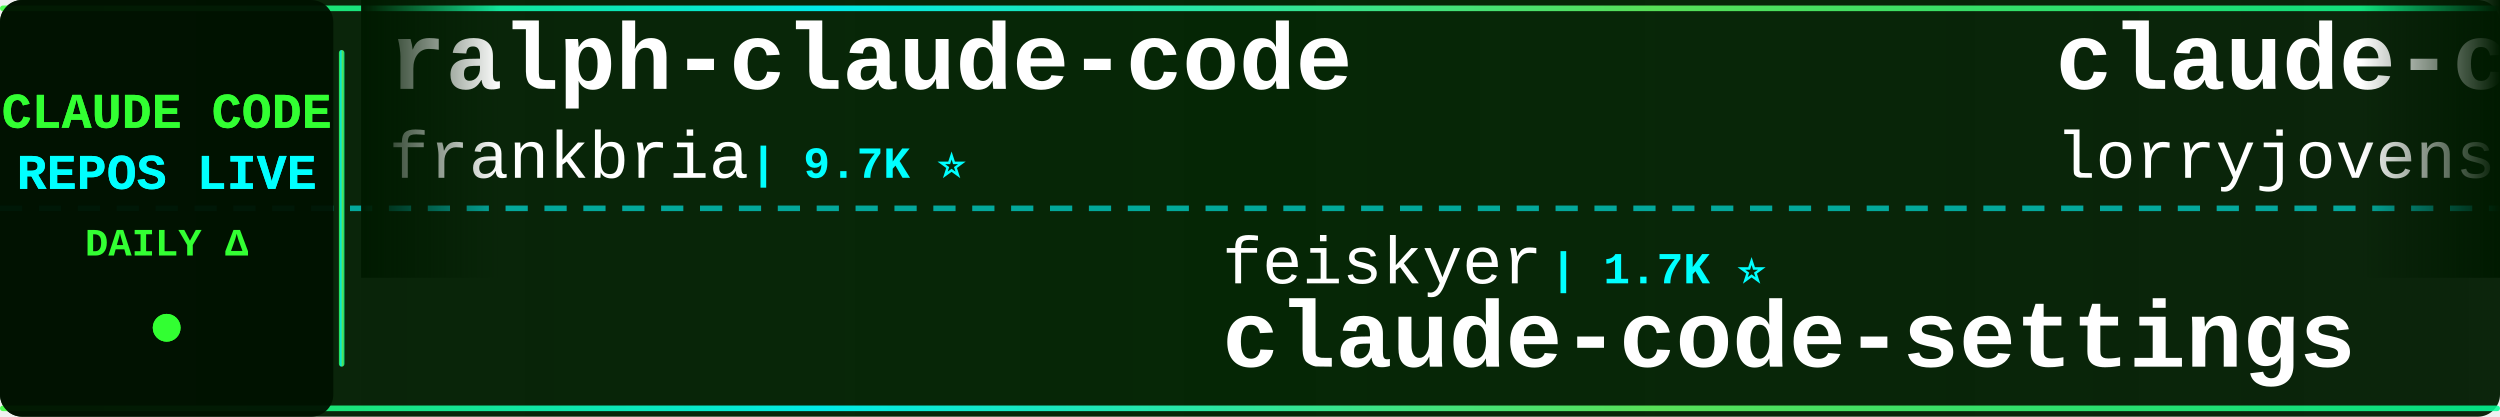
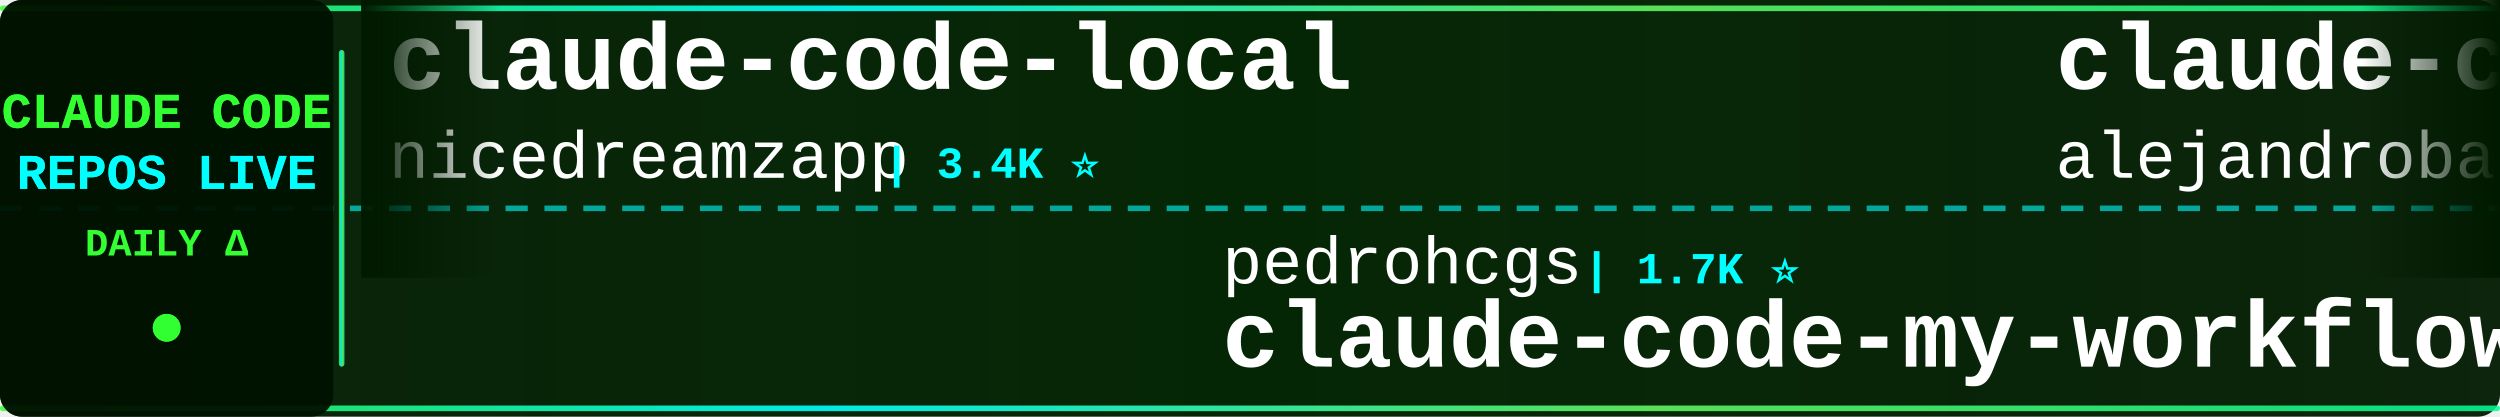
<svg xmlns="http://www.w3.org/2000/svg" width="900" height="150">
  <defs>
    <linearGradient id="tickerBg" x1="0%" y1="0%" x2="100%" y2="0%">
      <stop offset="0%" style="stop-color:#001a00;stop-opacity:0.95" />
      <stop offset="50%" style="stop-color:#002200;stop-opacity:0.98" />
      <stop offset="100%" style="stop-color:#001a00;stop-opacity:0.95" />
    </linearGradient>
    <linearGradient id="borderGrad" x1="0%" y1="0%" x2="100%" y2="0%">
      <stop offset="0%" style="stop-color:#33ff33;stop-opacity:0.85">
        <animate attributeName="stop-opacity" values="0.85;1;0.85" dur="2s" repeatCount="indefinite" />
      </stop>
      <stop offset="33%" style="stop-color:#00ffff;stop-opacity:0.9">
        <animate attributeName="stop-opacity" values="0.9;1;0.9" dur="2.2s" repeatCount="indefinite" />
      </stop>
      <stop offset="66%" style="stop-color:#66ff66;stop-opacity:0.85">
        <animate attributeName="stop-opacity" values="0.85;1;0.85" dur="1.8s" repeatCount="indefinite" />
      </stop>
      <stop offset="100%" style="stop-color:#00ff99;stop-opacity:0.85">
        <animate attributeName="stop-opacity" values="0.85;1;0.85" dur="2s" repeatCount="indefinite" />
      </stop>
    </linearGradient>
    <filter id="textGlow">
      <feGaussianBlur stdDeviation="0.1" result="coloredBlur" />
      <feMerge>
        <feMergeNode in="coloredBlur" />
        <feMergeNode in="SourceGraphic" />
      </feMerge>
    </filter>
    <filter id="metricGlow">
      <feGaussianBlur stdDeviation="0.2" result="coloredBlur" />
      <feMerge>
        <feMergeNode in="coloredBlur" />
        <feMergeNode in="SourceGraphic" />
      </feMerge>
    </filter>
    <linearGradient id="leftFade" x1="0%" y1="0%" x2="100%" y2="0%">
      <stop offset="0%" style="stop-color:#001a00;stop-opacity:1" />
      <stop offset="100%" style="stop-color:#001a00;stop-opacity:0" />
    </linearGradient>
    <linearGradient id="rightFade" x1="0%" y1="0%" x2="100%" y2="0%">
      <stop offset="0%" style="stop-color:#001a00;stop-opacity:0" />
      <stop offset="100%" style="stop-color:#001a00;stop-opacity:1" />
    </linearGradient>
  </defs>
  <rect width="900" height="150" fill="url(#tickerBg)" rx="8" />
  <rect x="0" y="2" width="900" height="2" fill="url(#borderGrad)" rx="1" />
  <rect x="0" y="146" width="900" height="2" fill="url(#borderGrad)" rx="1" />
  <line x1="0" y1="75" x2="900" y2="75" stroke="#00ffff" stroke-width="2" stroke-dasharray="8 6" opacity="0.6" />
  <rect x="0" y="0" width="120" height="150" fill="#001100" opacity="0.95" rx="8" />
  <text x="60" y="46" font-family="'Courier New', monospace" font-size="18" font-weight="bold" fill="#33ff33" text-anchor="middle" filter="url(#textGlow)">
    CLAUDE CODE
  </text>
  <text x="60" y="68" font-family="'Courier New', monospace" font-size="18" font-weight="bold" fill="#00ffff" text-anchor="middle" filter="url(#textGlow)">
    REPOS LIVE
  </text>
  <text x="60" y="92" font-family="'Courier New', monospace" font-size="14" font-weight="bold" fill="#33ff33" text-anchor="middle">
    DAILY Δ
  </text>
  <circle cx="60" cy="118" r="5" fill="#33ff33" filter="url(#metricGlow)">
    <animate attributeName="r" values="4;6;4" dur="1.5s" repeatCount="indefinite" />
    <animate attributeName="opacity" values="0.6;1;0.6" dur="1.5s" repeatCount="indefinite" />
  </circle>
  <rect x="122" y="18" width="2" height="114" fill="url(#borderGrad)" rx="1" />
  <clipPath id="tickerClip">
    <rect x="130" y="0" width="770" height="150" />
  </clipPath>
  <g clip-path="url(#tickerClip)">
    <g id="tickerItems">
      <animateTransform attributeName="transform" attributeType="XML" type="translate" from="0 0" to="-3000 0" dur="54s" repeatCount="indefinite" />
      <g transform="translate(0, 0)">
-         <text x="140" y="32" font-family="'Courier New', monospace" font-size="34" font-weight="bold" fill="#ffffff">ralph-claude-code</text>
-         <text x="140" y="64" font-family="'Courier New', monospace" font-size="24" font-weight="normal" fill="#ffffff" opacity="1.0">frankbria</text>
-         <text x="270" y="64" font-family="'Courier New', monospace" font-size="16" font-weight="bold" fill="#00ffff"> | 9.7K ⭐</text>
+         <text x="140" y="32" font-family="'Courier New', monospace" font-size="34" font-weight="bold" fill="#ffffff">claude-code-local</text>
+         <text x="140" y="64" font-family="'Courier New', monospace" font-size="24" font-weight="normal" fill="#ffffff" opacity="1.0">nicedreamzapp</text>
+         <text x="318" y="64" font-family="'Courier New', monospace" font-size="16" font-weight="bold" fill="#00ffff"> | 3.4K ⭐</text>
      </g>
      <g transform="translate(300, 0)">
-         <text x="140" y="102" font-family="'Courier New', monospace" font-size="24" font-weight="normal" fill="#ffffff" opacity="1.0">feiskyer</text>
-         <text x="258" y="102" font-family="'Courier New', monospace" font-size="16" font-weight="bold" fill="#00ffff"> | 1.7K ⭐</text>
-         <text x="140" y="132" font-family="'Courier New', monospace" font-size="34" font-weight="bold" fill="#ffffff">claude-code-settings</text>
+         <text x="140" y="102" font-family="'Courier New', monospace" font-size="24" font-weight="normal" fill="#ffffff" opacity="1.0">pedrohcgs</text>
+         <text x="270" y="102" font-family="'Courier New', monospace" font-size="16" font-weight="bold" fill="#00ffff"> | 1.7K ⭐</text>
+         <text x="140" y="132" font-family="'Courier New', monospace" font-size="34" font-weight="bold" fill="#ffffff">claude-code-my-workflow</text>
      </g>
      <g transform="translate(600, 0)">
-         <text x="140" y="32" font-family="'Courier New', monospace" font-size="34" font-weight="bold" fill="#ffffff">claude-code-rust</text>
-         <text x="140" y="64" font-family="'Courier New', monospace" font-size="24" font-weight="normal" fill="#ffffff" opacity="1.0">lorryjovens-hub</text>
-         <text x="342" y="64" font-family="'Courier New', monospace" font-size="16" font-weight="bold" fill="#00ffff"> | 1.7K ⭐</text>
+         <text x="140" y="32" font-family="'Courier New', monospace" font-size="34" font-weight="bold" fill="#ffffff">claude-code-from-source</text>
+         <text x="140" y="64" font-family="'Courier New', monospace" font-size="24" font-weight="normal" fill="#ffffff" opacity="1.0">alejandrobalderas</text>
+         <text x="366" y="64" font-family="'Courier New', monospace" font-size="16" font-weight="bold" fill="#00ffff"> | 3.0K ⭐</text>
      </g>
      <g transform="translate(900, 0)">
-         <text x="140" y="102" font-family="'Courier New', monospace" font-size="24" font-weight="normal" fill="#ffffff" opacity="1.0">OneRedOak</text>
-         <text x="270" y="102" font-family="'Courier New', monospace" font-size="16" font-weight="bold" fill="#00ffff"> | 3.9K ⭐</text>
-         <text x="140" y="132" font-family="'Courier New', monospace" font-size="34" font-weight="bold" fill="#ffffff">claude-code-workflows</text>
+         <text x="140" y="102" font-family="'Courier New', monospace" font-size="24" font-weight="normal" fill="#ffffff" opacity="1.0">repowise-dev</text>
+         <text x="306" y="102" font-family="'Courier New', monospace" font-size="16" font-weight="bold" fill="#00ffff"> | 1.2K ⭐</text>
+         <text x="140" y="132" font-family="'Courier New', monospace" font-size="34" font-weight="bold" fill="#ffffff">claude-code-prompts</text>
      </g>
      <g transform="translate(1200, 0)">
-         <text x="140" y="32" font-family="'Courier New', monospace" font-size="34" font-weight="bold" fill="#ffffff">claude-code-from-scratch</text>
-         <text x="140" y="64" font-family="'Courier New', monospace" font-size="24" font-weight="normal" fill="#ffffff" opacity="1.0">Windy3f3f3f3f</text>
-         <text x="318" y="64" font-family="'Courier New', monospace" font-size="16" font-weight="bold" fill="#00ffff"> | 2.8K ⭐ +1</text>
+         <text x="140" y="32" font-family="'Courier New', monospace" font-size="34" font-weight="bold" fill="#ffffff">pi-vs-claude-code</text>
+         <text x="140" y="64" font-family="'Courier New', monospace" font-size="24" font-weight="normal" fill="#ffffff" opacity="1.0">disler</text>
+         <text x="234" y="64" font-family="'Courier New', monospace" font-size="16" font-weight="bold" fill="#00ffff"> | 1.7K ⭐</text>
      </g>
      <g transform="translate(1500, 0)">
-         <text x="140" y="102" font-family="'Courier New', monospace" font-size="24" font-weight="normal" fill="#ffffff" opacity="1.0">anthropics</text>
-         <text x="282" y="102" font-family="'Courier New', monospace" font-size="16" font-weight="bold" fill="#00ffff"> | 1.0K ⭐ +1</text>
-         <text x="140" y="132" font-family="'Courier New', monospace" font-size="34" font-weight="bold" fill="#ffffff">claude-code-base-action</text>
+         <text x="140" y="102" font-family="'Courier New', monospace" font-size="24" font-weight="normal" fill="#ffffff" opacity="1.0">lorryjovens-hub</text>
+         <text x="342" y="102" font-family="'Courier New', monospace" font-size="16" font-weight="bold" fill="#00ffff"> | 1.7K ⭐</text>
+         <text x="140" y="132" font-family="'Courier New', monospace" font-size="34" font-weight="bold" fill="#ffffff">claude-code-rust</text>
      </g>
      <g transform="translate(1800, 0)">
-         <text x="140" y="32" font-family="'Courier New', monospace" font-size="34" font-weight="bold" fill="#ffffff">claude-code-hooks-master...</text>
-         <text x="140" y="64" font-family="'Courier New', monospace" font-size="24" font-weight="normal" fill="#ffffff" opacity="1.0">disler</text>
-         <text x="234" y="64" font-family="'Courier New', monospace" font-size="16" font-weight="bold" fill="#00ffff"> | 4.0K ⭐</text>
+         <text x="140" y="32" font-family="'Courier New', monospace" font-size="34" font-weight="bold" fill="#ffffff">claude-code-router</text>
+         <text x="140" y="64" font-family="'Courier New', monospace" font-size="24" font-weight="normal" fill="#ffffff" opacity="1.0">musistudio</text>
+         <text x="282" y="64" font-family="'Courier New', monospace" font-size="16" font-weight="bold" fill="#00ffff"> | 37.9K ⭐</text>
      </g>
      <g transform="translate(2100, 0)">
-         <text x="140" y="102" font-family="'Courier New', monospace" font-size="24" font-weight="normal" fill="#ffffff" opacity="1.0">AICoderTudou</text>
-         <text x="306" y="102" font-family="'Courier New', monospace" font-size="16" font-weight="bold" fill="#00ffff"> | 492 ⭐</text>
-         <text x="140" y="132" font-family="'Courier New', monospace" font-size="34" font-weight="bold" fill="#ffffff">claude-code-tudou</text>
+         <text x="140" y="102" font-family="'Courier New', monospace" font-size="24" font-weight="normal" fill="#ffffff" opacity="1.0">frankbria</text>
+         <text x="270" y="102" font-family="'Courier New', monospace" font-size="16" font-weight="bold" fill="#00ffff"> | 9.7K ⭐</text>
+         <text x="140" y="132" font-family="'Courier New', monospace" font-size="34" font-weight="bold" fill="#ffffff">ralph-claude-code</text>
      </g>
      <g transform="translate(2400, 0)">
-         <text x="140" y="32" font-family="'Courier New', monospace" font-size="34" font-weight="bold" fill="#ffffff">claude-code-rev</text>
-         <text x="140" y="64" font-family="'Courier New', monospace" font-size="24" font-weight="normal" fill="#ffffff" opacity="1.0">oboard</text>
-         <text x="234" y="64" font-family="'Courier New', monospace" font-size="16" font-weight="bold" fill="#00ffff"> | 3.3K ⭐</text>
+         <text x="140" y="32" font-family="'Courier New', monospace" font-size="34" font-weight="bold" fill="#ffffff">claude-code-reverse</text>
+         <text x="140" y="64" font-family="'Courier New', monospace" font-size="24" font-weight="normal" fill="#ffffff" opacity="1.0">Yuyz0112</text>
+         <text x="258" y="64" font-family="'Courier New', monospace" font-size="16" font-weight="bold" fill="#00ffff"> | 2.4K ⭐</text>
      </g>
      <g transform="translate(2700, 0)">
-         <text x="140" y="102" font-family="'Courier New', monospace" font-size="24" font-weight="normal" fill="#ffffff" opacity="1.0">rohitg00</text>
-         <text x="258" y="102" font-family="'Courier New', monospace" font-size="16" font-weight="bold" fill="#00ffff"> | 2.8K ⭐ +2</text>
-         <text x="140" y="132" font-family="'Courier New', monospace" font-size="34" font-weight="bold" fill="#ffffff">awesome-claude-code-tool...</text>
+         <text x="140" y="102" font-family="'Courier New', monospace" font-size="24" font-weight="normal" fill="#ffffff" opacity="1.0">1rgs</text>
+         <text x="210" y="102" font-family="'Courier New', monospace" font-size="16" font-weight="bold" fill="#00ffff"> | 3.8K ⭐</text>
+         <text x="140" y="132" font-family="'Courier New', monospace" font-size="34" font-weight="bold" fill="#ffffff">claude-code-proxy</text>
      </g>
      <g transform="translate(3000, 0)">
-         <text x="140" y="32" font-family="'Courier New', monospace" font-size="34" font-weight="bold" fill="#ffffff">ralph-claude-code</text>
-         <text x="140" y="64" font-family="'Courier New', monospace" font-size="24" font-weight="normal" fill="#ffffff" opacity="1.0">frankbria</text>
-         <text x="270" y="64" font-family="'Courier New', monospace" font-size="16" font-weight="bold" fill="#00ffff"> | 9.7K ⭐</text>
+         <text x="140" y="32" font-family="'Courier New', monospace" font-size="34" font-weight="bold" fill="#ffffff">claude-code-local</text>
+         <text x="140" y="64" font-family="'Courier New', monospace" font-size="24" font-weight="normal" fill="#ffffff" opacity="1.0">nicedreamzapp</text>
+         <text x="318" y="64" font-family="'Courier New', monospace" font-size="16" font-weight="bold" fill="#00ffff"> | 3.4K ⭐</text>
      </g>
      <g transform="translate(3300, 0)">
-         <text x="140" y="102" font-family="'Courier New', monospace" font-size="24" font-weight="normal" fill="#ffffff" opacity="1.0">feiskyer</text>
-         <text x="258" y="102" font-family="'Courier New', monospace" font-size="16" font-weight="bold" fill="#00ffff"> | 1.7K ⭐</text>
-         <text x="140" y="132" font-family="'Courier New', monospace" font-size="34" font-weight="bold" fill="#ffffff">claude-code-settings</text>
+         <text x="140" y="102" font-family="'Courier New', monospace" font-size="24" font-weight="normal" fill="#ffffff" opacity="1.0">pedrohcgs</text>
+         <text x="270" y="102" font-family="'Courier New', monospace" font-size="16" font-weight="bold" fill="#00ffff"> | 1.7K ⭐</text>
+         <text x="140" y="132" font-family="'Courier New', monospace" font-size="34" font-weight="bold" fill="#ffffff">claude-code-my-workflow</text>
      </g>
      <g transform="translate(3600, 0)">
-         <text x="140" y="32" font-family="'Courier New', monospace" font-size="34" font-weight="bold" fill="#ffffff">claude-code-rust</text>
-         <text x="140" y="64" font-family="'Courier New', monospace" font-size="24" font-weight="normal" fill="#ffffff" opacity="1.0">lorryjovens-hub</text>
-         <text x="342" y="64" font-family="'Courier New', monospace" font-size="16" font-weight="bold" fill="#00ffff"> | 1.7K ⭐</text>
+         <text x="140" y="32" font-family="'Courier New', monospace" font-size="34" font-weight="bold" fill="#ffffff">claude-code-from-source</text>
+         <text x="140" y="64" font-family="'Courier New', monospace" font-size="24" font-weight="normal" fill="#ffffff" opacity="1.0">alejandrobalderas</text>
+         <text x="366" y="64" font-family="'Courier New', monospace" font-size="16" font-weight="bold" fill="#00ffff"> | 3.0K ⭐</text>
      </g>
      <g transform="translate(3900, 0)">
-         <text x="140" y="102" font-family="'Courier New', monospace" font-size="24" font-weight="normal" fill="#ffffff" opacity="1.0">OneRedOak</text>
-         <text x="270" y="102" font-family="'Courier New', monospace" font-size="16" font-weight="bold" fill="#00ffff"> | 3.9K ⭐</text>
-         <text x="140" y="132" font-family="'Courier New', monospace" font-size="34" font-weight="bold" fill="#ffffff">claude-code-workflows</text>
+         <text x="140" y="102" font-family="'Courier New', monospace" font-size="24" font-weight="normal" fill="#ffffff" opacity="1.0">repowise-dev</text>
+         <text x="306" y="102" font-family="'Courier New', monospace" font-size="16" font-weight="bold" fill="#00ffff"> | 1.2K ⭐</text>
+         <text x="140" y="132" font-family="'Courier New', monospace" font-size="34" font-weight="bold" fill="#ffffff">claude-code-prompts</text>
      </g>
    </g>
  </g>
  <rect x="130" y="0" width="50" height="100" fill="url(#leftFade)" />
  <rect x="850" y="0" width="50" height="100" fill="url(#rightFade)" />
</svg>
